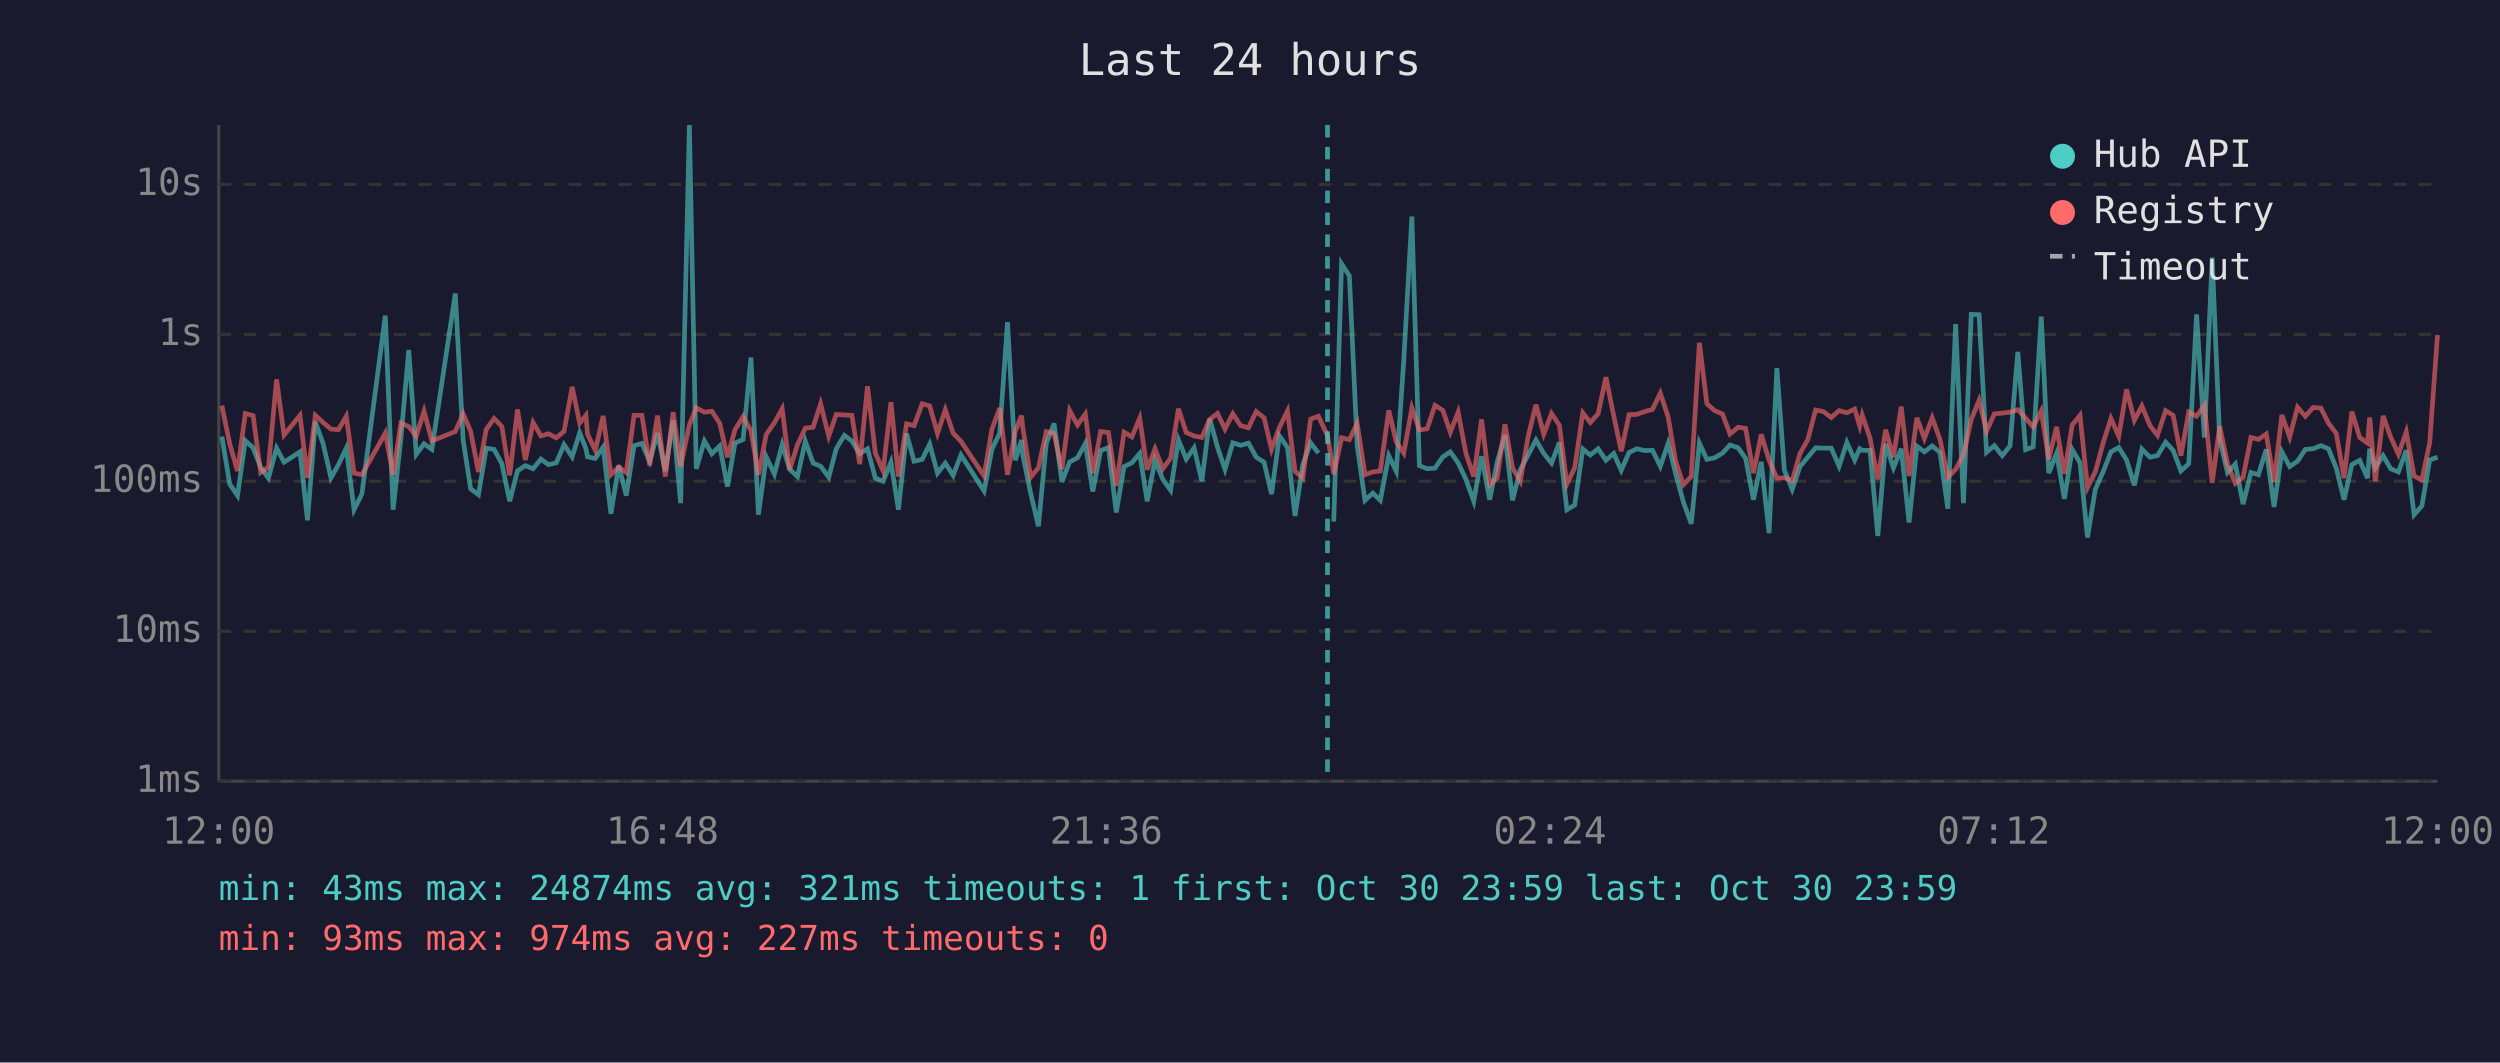
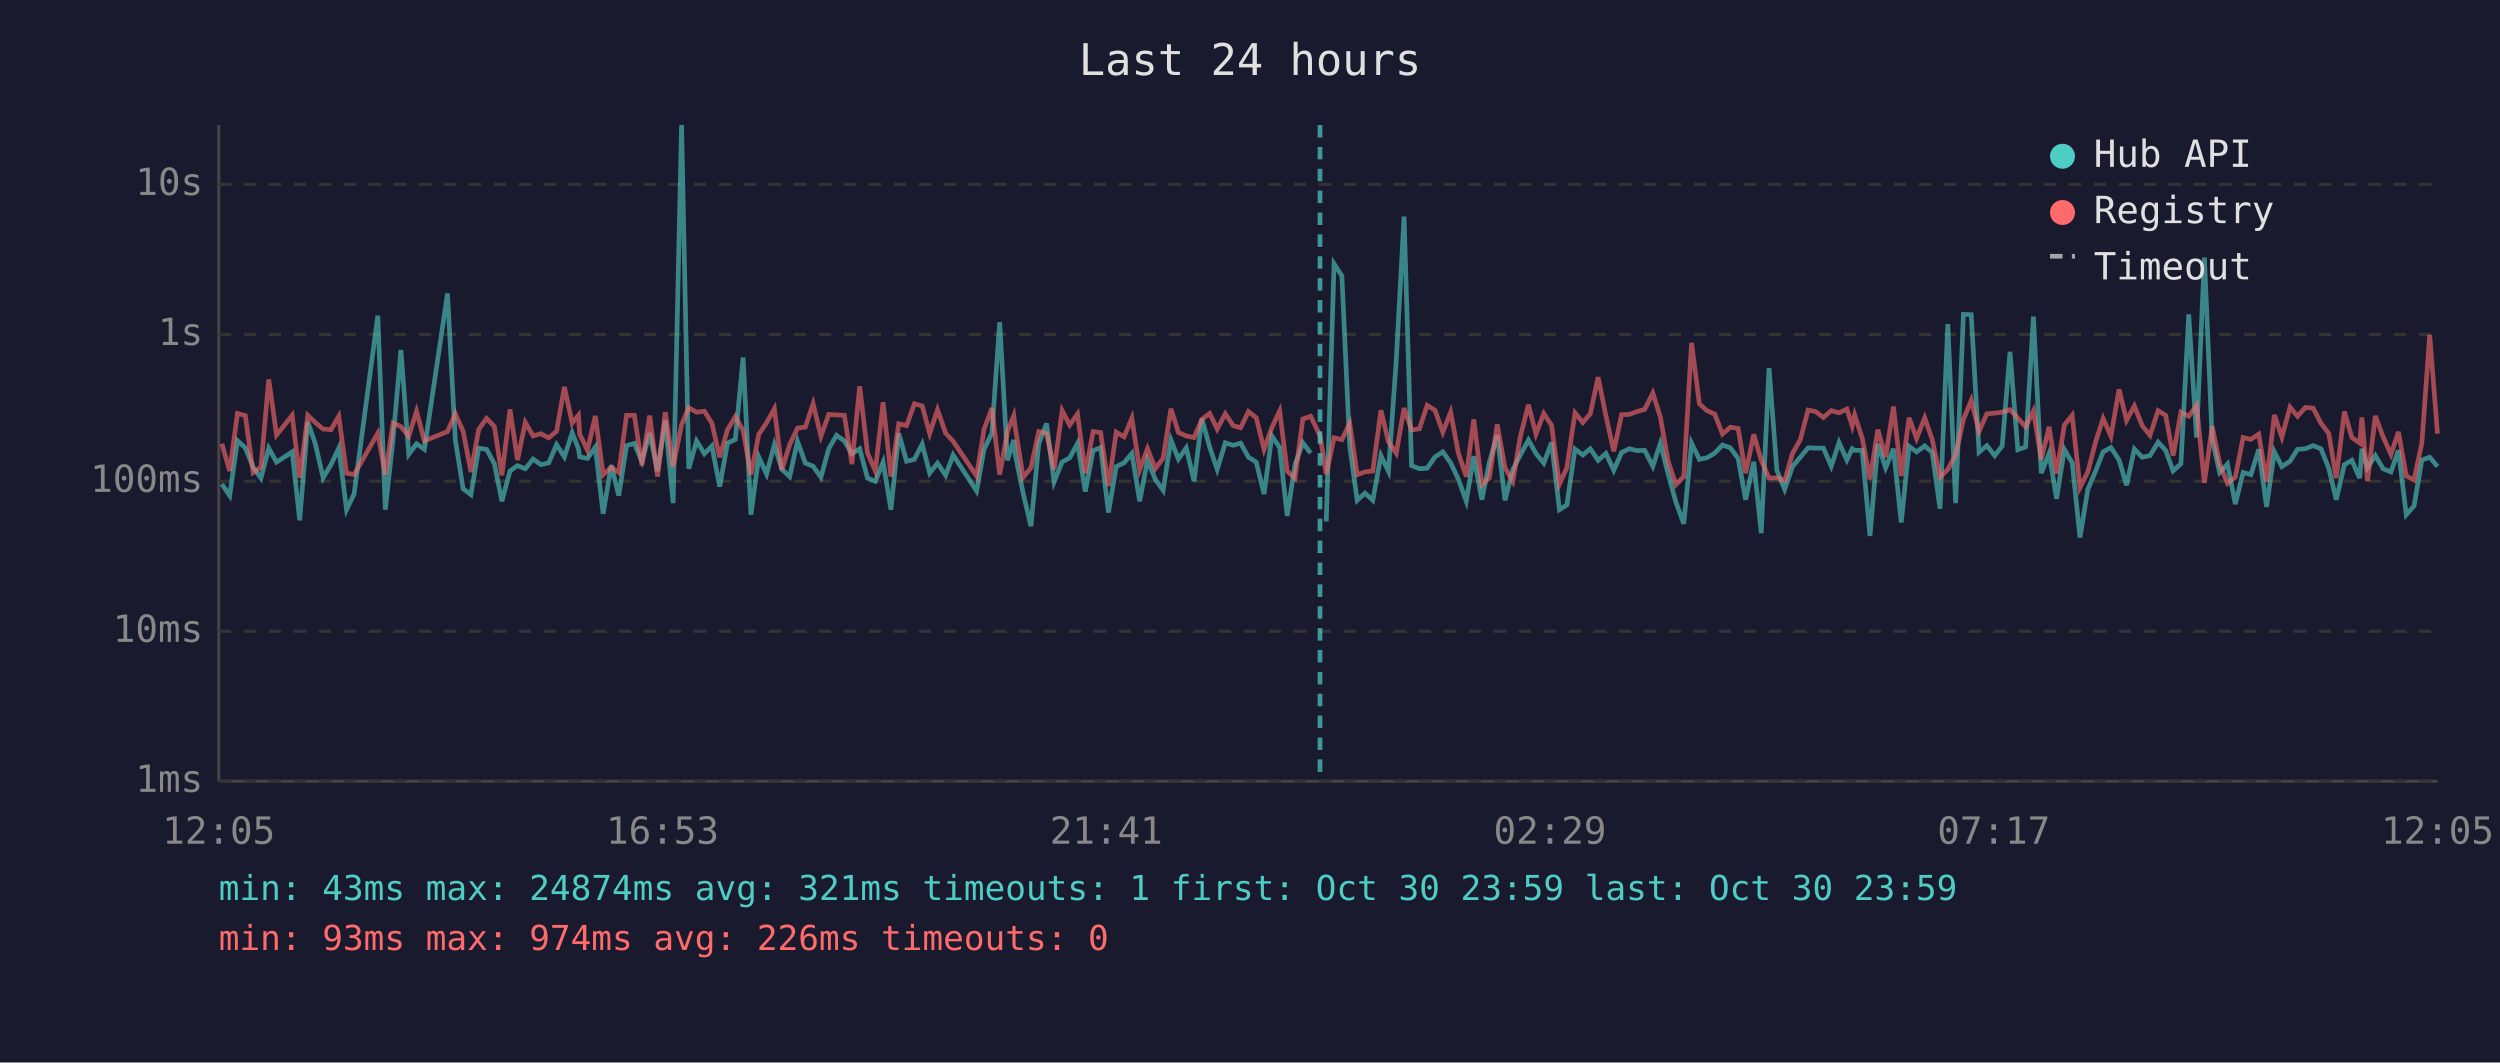
<svg xmlns="http://www.w3.org/2000/svg" viewBox="0 0 800 340" font-family="monospace" font-size="12">
  <rect width="800" height="340" fill="#1a1a2e" />
  <text x="400" y="24" fill="#e0e0e0" font-size="14" text-anchor="middle">Last 24 hours</text>
  <line x1="70" y1="40" x2="70" y2="250" stroke="#444" stroke-width="1" />
  <line x1="70" y1="250" x2="780" y2="250" stroke="#444" stroke-width="1" />
  <line x1="70" y1="250" x2="780" y2="250" stroke="#333" stroke-width="1" stroke-dasharray="4" />
  <text x="65" y="250" fill="#888" text-anchor="end" dominant-baseline="middle">1ms</text>
  <line x1="70" y1="202" x2="780" y2="202" stroke="#333" stroke-width="1" stroke-dasharray="4" />
  <text x="65" y="202" fill="#888" text-anchor="end" dominant-baseline="middle">10ms</text>
  <line x1="70" y1="154" x2="780" y2="154" stroke="#333" stroke-width="1" stroke-dasharray="4" />
  <text x="65" y="154" fill="#888" text-anchor="end" dominant-baseline="middle">100ms</text>
  <line x1="70" y1="107" x2="780" y2="107" stroke="#333" stroke-width="1" stroke-dasharray="4" />
  <text x="65" y="107" fill="#888" text-anchor="end" dominant-baseline="middle">1s</text>
  <line x1="70" y1="59" x2="780" y2="59" stroke="#333" stroke-width="1" stroke-dasharray="4" />
  <text x="65" y="59" fill="#888" text-anchor="end" dominant-baseline="middle">10s</text>
-   <text x="70" y="270" fill="#888" text-anchor="middle">12:00</text>
-   <text x="212" y="270" fill="#888" text-anchor="middle">16:48</text>
-   <text x="354" y="270" fill="#888" text-anchor="middle">21:36</text>
-   <text x="496" y="270" fill="#888" text-anchor="middle">02:24</text>
-   <text x="638" y="270" fill="#888" text-anchor="middle">07:12</text>
-   <text x="780" y="270" fill="#888" text-anchor="middle">12:00</text>
-   <polyline points="71.0,139.7 73.5,154.9 76.0,158.6 78.5,141.0 81.0,143.3 83.4,149.5 85.9,153.0 88.5,143.4 90.9,147.9 96.0,144.6 98.4,166.5 100.9,135.0 103.4,142.0 105.9,152.9 108.3,148.7 110.8,143.4 113.3,163.1 115.8,158.1 123.3,101.0 125.8,163.1 128.3,140.2 130.8,112.0 133.2,145.4 135.7,142.0 138.2,143.8 145.7,93.9 148.2,140.8 150.6,156.4 153.1,158.3 155.6,143.4 158.1,143.8 160.6,148.4 163.1,160.4 165.6,150.7 168.1,149.0 170.6,150.0 173.1,146.9 175.5,148.7 178.0,148.1 180.5,142.3 183.1,146.2 185.5,138.5 187.5,143.6 188.0,146.2 190.5,146.7 193.0,143.1 195.5,164.4 198.0,148.9 200.4,158.6 202.9,142.6 205.4,141.9 207.9,147.6 210.4,138.6 212.9,150.8 215.4,134.5 217.8,161.0 220.6,40.0 222.8,150.0 225.4,141.1 227.8,145.2 230.3,142.7 232.8,155.7 235.2,141.8 237.8,140.6 240.3,114.4 242.7,164.7 245.2,146.2 247.8,151.7 250.3,142.3 252.7,150.2 255.2,152.5 257.7,141.2 260.2,148.2 262.6,149.2 265.2,152.7 267.6,143.6 270.2,139.3 272.6,141.1 275.1,145.2 277.6,143.6 280.1,153.0 282.6,154.0 285.1,147.9 287.5,163.1 290.1,138.7 292.5,147.6 295.1,147.0 297.5,142.1 300.0,151.4 302.5,148.2 305.0,152.1 307.5,145.6 314.9,157.1 317.4,143.8 319.9,138.6 322.4,103.1 324.9,147.3 326.9,140.8 327.3,145.6 329.8,157.8 332.3,168.4 334.8,142.0 337.3,135.5 339.8,154.2 342.3,147.8 344.8,146.5 347.3,141.9 349.7,157.3 352.2,144.2 354.7,143.2 357.2,164.0 359.7,149.3 362.2,148.1 364.7,145.1 367.1,160.4 369.6,147.3 372.1,153.4 374.6,156.9 377.1,140.8 379.6,146.9 382.1,143.3 384.6,154.0 387.1,134.0 389.6,143.1 392.0,150.2 394.5,141.7 397.0,142.5 399.5,141.8 402.0,146.3 404.5,147.9 406.9,158.1 409.4,139.5 412.0,143.2 414.4,165.1 416.9,148.7 419.4,141.7 421.9,145.0" fill="none" stroke="#4ecdc4" stroke-width="1.5" opacity="0.6" />
-   <polyline points="426.8,166.9 429.3,84.4 431.8,88.3 434.3,142.7 436.8,160.1 439.3,157.8 441.7,160.1 444.4,145.8 446.8,150.8 449.2,115.3 451.8,69.3 454.2,149.0 456.7,150.0 459.2,149.8 461.7,146.2 464.1,144.6 466.6,148.1 469.1,153.4 471.6,160.4 474.1,146.0 476.7,159.9 479.1,147.9 481.6,139.2 484.0,160.1 486.5,150.3 489.0,145.6 491.5,140.8 494.0,145.1 496.5,148.2 499.0,141.6 501.4,163.1 503.9,161.6 506.5,143.7 508.9,145.6 511.4,143.6 513.9,147.3 516.4,145.1 518.8,150.5 521.3,144.8 523.8,143.6 526.3,144.2 528.8,144.1 531.3,149.2 533.8,141.9 536.2,151.6 538.7,160.7 541.2,167.6 543.8,141.8 546.2,147.0 548.7,146.5 551.2,145.0 553.6,142.4 556.2,143.3 558.6,146.7 561.1,159.9 563.6,147.8 566.1,170.6 568.6,117.8 571.0,150.5 573.5,156.6 576.0,149.3 578.5,146.3 581.0,143.3 583.5,143.4 586.0,143.4 588.5,149.2 591.0,141.6 593.5,147.2 595.1,143.6 595.9,144.1 598.4,144.1 600.9,171.5 603.4,142.1 605.9,149.7 608.4,143.6 610.9,167.2 613.4,142.8 615.8,144.6 618.3,142.7 620.8,144.8 623.3,162.8 625.8,103.7 628.3,161.0 630.8,100.6 633.3,100.7 635.7,144.7 638.2,142.6 640.7,145.8 643.2,142.7 645.7,112.6 648.2,143.9 650.6,143.0 653.2,101.3 655.6,151.4 658.1,145.1 660.6,159.6 663.1,143.8 665.6,148.1 668.0,172.0 670.5,156.6 673.1,150.7 675.5,144.6 678.0,143.2 680.5,147.2 683.0,155.3 685.4,143.7 688.0,146.3 690.4,145.8 693.0,141.5 695.4,144.1 697.9,150.7 700.4,148.4 702.9,100.6 705.4,140.0 707.9,82.4 710.3,140.7 712.8,151.2 715.3,148.5 717.8,161.3 720.3,151.2 722.7,151.9 725.2,143.8 727.7,162.2 730.2,144.6 732.7,149.3 735.2,147.6 737.7,143.8 740.2,143.6 742.7,142.6 745.1,143.6 747.6,149.8 750.1,159.9 752.6,148.7 755.1,147.3 757.6,153.0 758.3,143.6 760.1,149.7 762.6,145.8 765.0,150.0 767.5,151.0 770.0,144.1 772.5,164.7 775.0,161.9 777.5,147.2 780.0,146.3" fill="none" stroke="#4ecdc4" stroke-width="1.5" opacity="0.6" />
-   <polyline points="71.0,129.8 73.5,142.0 76.0,150.7 78.5,132.3 81.0,133.0 83.4,151.2 85.9,149.5 88.5,121.4 90.9,139.2 96.0,132.9 98.4,152.9 100.9,132.9 103.4,135.2 105.9,137.3 108.3,137.5 110.8,133.2 113.3,151.4 115.8,151.9 123.3,138.6 125.8,151.9 128.3,135.4 130.8,136.5 133.2,139.6 135.7,131.6 138.2,141.1 145.7,138.1 148.2,132.4 150.6,138.0 153.1,151.0 155.6,137.4 158.1,133.9 160.6,136.5 163.1,152.1 165.6,131.0 168.1,147.2 170.6,135.2 173.1,139.5 175.5,138.8 178.0,140.1 180.5,138.0 183.1,123.8 185.5,135.4 187.5,132.9 188.0,138.9 190.5,144.1 193.0,133.1 195.5,151.9 198.0,149.5 200.4,151.2 202.9,132.9 205.4,132.9 207.9,148.9 210.4,133.0 212.9,152.5 215.4,131.9 217.8,149.3 220.6,135.9 222.8,130.5 225.4,131.9 227.8,131.6 230.3,135.4 232.8,146.3 235.2,137.5 237.8,133.3 240.3,137.8 242.7,151.9 245.2,139.0 247.8,135.3 250.3,130.8 252.7,150.3 255.2,142.3 257.7,137.0 260.2,136.7 262.6,129.2 265.2,139.6 267.6,132.6 270.2,132.8 272.6,132.9 275.1,148.5 277.6,123.6 280.1,145.0 282.6,150.7 285.1,128.7 287.5,152.5 290.1,135.6 292.5,136.2 295.1,129.2 297.5,129.9 300.0,138.7 302.5,131.1 305.0,138.6 307.5,141.2 314.9,152.3 317.4,137.4 319.9,130.6 322.4,151.9 324.9,138.0 326.9,133.0 327.3,136.9 329.8,152.7 332.3,149.7 334.8,138.1 337.3,138.7 339.8,150.2 342.3,131.4 344.8,136.0 347.3,132.5 349.7,151.4 352.2,138.1 354.7,138.4 357.2,155.5 359.7,138.3 362.2,139.8 364.7,133.8 367.1,150.3 369.6,143.6 372.1,150.0 374.6,146.6 377.1,130.8 379.6,138.4 382.1,139.5 384.6,140.0 387.1,134.2 389.6,132.3 392.0,137.3 394.5,132.4 397.0,136.2 399.5,136.9 402.0,131.7 404.5,133.7 406.9,143.8 409.4,136.8 412.0,131.5 414.4,150.8 416.9,153.0 419.4,134.1 421.9,133.2 424.8,139.4 426.8,151.7 429.3,140.1 431.8,140.7 434.3,135.5 436.8,151.9 439.3,151.0 441.7,150.7 444.4,131.3 446.8,141.4 449.2,145.0 451.8,130.6 454.2,137.6 456.7,137.2 459.2,129.7 461.7,131.3 464.1,138.3 466.6,131.9 469.1,145.1 471.6,152.5 474.1,134.2 476.7,155.1 479.1,152.9 481.6,135.8 484.0,149.7 486.5,154.0 489.0,139.7 491.5,129.5 494.0,138.9 496.5,132.3 499.0,136.1 501.4,154.9 503.9,149.7 506.5,132.1 508.9,135.2 511.4,132.4 513.9,120.7 516.4,133.1 518.8,144.4 521.3,132.7 523.8,132.6 526.3,131.7 528.8,131.0 531.3,125.8 533.8,133.4 536.2,147.6 538.7,155.1 541.2,152.5 543.8,109.7 546.2,129.2 548.7,131.4 551.2,132.5 553.6,138.9 556.2,136.7 558.6,137.1 561.1,151.4 563.6,139.0 566.1,147.3 568.6,153.0 571.0,152.9 573.5,153.8 576.0,145.1 578.5,140.7 581.0,131.2 583.5,131.7 586.0,133.6 588.5,131.4 591.0,132.1 593.5,130.9 595.1,136.3 595.9,132.8 598.4,140.2 600.9,153.4 603.4,137.5 605.9,146.3 608.4,130.1 610.9,152.3 613.4,133.7 615.8,140.3 618.3,133.7 620.8,140.6 623.3,152.7 625.8,150.2 628.3,145.5 630.8,134.2 633.3,128.1 635.7,138.0 638.2,132.4 640.7,132.2 643.2,131.9 645.7,131.1 648.2,133.8 650.6,136.6 653.2,131.5 655.6,147.0 658.1,136.6 660.6,151.6 663.1,136.0 665.6,132.9 668.0,156.0 670.5,151.0 673.1,141.4 675.5,133.9 678.0,139.6 680.5,124.6 683.0,134.5 685.4,129.9 688.0,136.2 690.4,139.3 693.0,131.4 695.4,132.9 697.9,145.8 700.4,131.9 702.9,133.2 705.4,129.7 707.9,154.5 710.3,136.4 712.8,148.4 715.3,154.7 717.8,152.7 720.3,140.0 722.7,140.6 725.2,138.9 727.7,154.2 730.2,132.8 732.7,139.9 735.2,130.3 737.7,133.2 740.2,130.4 742.7,130.6 745.1,135.4 747.6,138.7 750.1,153.0 752.6,131.7 755.1,140.0 757.6,141.8 758.3,133.6 760.1,154.0 762.6,133.1 765.0,139.8 767.5,145.4 770.0,138.2 772.5,152.3 775.0,153.6 777.5,141.7 780.0,107.2" fill="none" stroke="#ff6b6b" stroke-width="1.5" opacity="0.6" />
-   <line x1="424.8" y1="40" x2="424.8" y2="250" stroke="#4ecdc4" stroke-width="1.5" stroke-dasharray="4,3" opacity="0.7" />
+   <text x="70" y="270" fill="#888" text-anchor="middle">12:05</text>
+   <text x="212" y="270" fill="#888" text-anchor="middle">16:53</text>
+   <text x="354" y="270" fill="#888" text-anchor="middle">21:41</text>
+   <text x="496" y="270" fill="#888" text-anchor="middle">02:29</text>
+   <text x="638" y="270" fill="#888" text-anchor="middle">07:17</text>
+   <text x="780" y="270" fill="#888" text-anchor="middle">12:05</text>
+   <polyline points="71.0,154.9 73.5,158.6 76.0,141.0 78.5,143.3 81.0,149.5 83.5,153.0 86.0,143.4 88.5,147.9 93.5,144.6 95.9,166.5 98.5,135.0 100.9,142.0 103.4,152.9 105.9,148.7 108.4,143.4 110.9,163.1 113.3,158.1 120.9,101.0 123.3,163.1 125.8,140.2 128.3,112.0 130.8,145.4 133.3,142.0 135.8,143.8 143.2,93.9 145.7,140.8 148.2,156.4 150.7,158.3 153.2,143.4 155.7,143.8 158.2,148.4 160.6,160.4 163.2,150.7 165.6,149.0 168.1,150.0 170.6,146.9 173.1,148.7 175.6,148.1 178.1,142.3 180.6,146.2 183.1,138.5 185.1,143.6 185.5,146.2 188.0,146.7 190.5,143.1 193.0,164.4 195.6,148.9 198.0,158.6 200.5,142.6 203.0,141.9 205.4,147.6 207.9,138.6 210.4,150.8 212.9,134.5 215.4,161.0 218.1,40.0 220.4,150.0 222.9,141.1 225.4,145.2 227.8,142.7 230.3,155.7 232.8,141.8 235.3,140.6 237.8,114.4 240.3,164.7 242.8,146.2 245.3,151.7 247.8,142.3 250.2,150.2 252.7,152.5 255.2,141.2 257.7,148.2 260.2,149.2 262.7,152.7 265.2,143.6 267.7,139.3 270.2,141.1 272.6,145.2 275.1,143.6 277.6,153.0 280.1,154.0 282.6,147.9 285.1,163.1 287.6,138.7 290.1,147.6 292.6,147.0 295.1,142.1 297.5,151.4 300.0,148.2 302.6,152.1 305.0,145.6 312.5,157.1 314.9,143.8 317.4,138.6 319.9,103.1 322.4,147.3 324.4,140.8 324.9,145.6 327.4,157.8 329.9,168.4 332.4,142.0 334.9,135.5 337.3,154.2 339.9,147.8 342.3,146.5 344.8,141.9 347.3,157.3 349.8,144.2 352.2,143.2 354.7,164.0 357.2,149.3 359.7,148.1 362.2,145.1 364.7,160.4 367.2,147.3 369.7,153.4 372.2,156.9 374.7,140.8 377.1,146.9 379.6,143.3 382.1,154.0 384.6,134.0 387.1,143.1 389.5,150.2 392.1,141.7 394.6,142.5 397.0,141.8 399.5,146.3 402.0,147.9 404.5,158.1 407.0,139.5 409.5,143.2 411.9,165.1 414.4,148.7 416.9,141.7 419.4,145.0" fill="none" stroke="#4ecdc4" stroke-width="1.5" opacity="0.6" />
+   <polyline points="424.4,166.9 426.9,84.4 429.4,88.3 431.9,142.7 434.3,160.1 436.8,157.8 439.3,160.1 441.9,145.8 444.3,150.8 446.8,115.3 449.3,69.3 451.7,149.0 454.2,150.0 456.7,149.8 459.2,146.2 461.7,144.6 464.2,148.1 466.7,153.4 469.2,160.4 471.6,146.0 474.2,159.9 476.6,147.9 479.1,139.2 481.6,160.1 484.1,150.3 486.5,145.6 489.1,140.8 491.5,145.1 494.0,148.2 496.5,141.6 499.0,163.1 501.4,161.6 504.0,143.7 506.5,145.6 508.9,143.6 511.4,147.3 513.9,145.1 516.4,150.5 518.9,144.8 521.4,143.6 523.8,144.2 526.3,144.1 528.9,149.2 531.3,141.9 533.8,151.6 536.3,160.7 538.8,167.6 541.3,141.8 543.8,147.0 546.2,146.5 548.7,145.0 551.2,142.4 553.7,143.3 556.2,146.7 558.6,159.9 561.2,147.8 563.6,170.6 566.1,117.8 568.6,150.5 571.1,156.6 573.6,149.3 576.1,146.3 578.6,143.3 581.0,143.4 583.5,143.4 586.0,149.2 588.5,141.6 591.0,147.2 592.7,143.6 593.5,144.1 595.9,144.1 598.4,171.5 600.9,142.1 603.4,149.7 605.9,143.6 608.4,167.2 610.9,142.8 613.3,144.6 615.9,142.7 618.3,144.8 620.8,162.8 623.3,103.7 625.8,161.0 628.3,100.6 630.8,100.7 633.3,144.7 635.8,142.6 638.3,145.8 640.7,142.7 643.2,112.6 645.7,143.9 648.2,143.0 650.7,101.3 653.2,151.4 655.7,145.1 658.1,159.6 660.6,143.8 663.1,148.1 665.6,172.0 668.1,156.6 670.6,150.7 673.0,144.6 675.5,143.2 678.1,147.2 680.5,155.3 683.0,143.7 685.5,146.3 688.0,145.8 690.6,141.5 693.0,144.1 695.4,150.7 697.9,148.4 700.4,100.6 702.9,140.0 705.4,82.4 707.9,140.7 710.3,151.2 712.8,148.5 715.3,161.3 717.8,151.2 720.3,151.9 722.8,143.8 725.3,162.2 727.8,144.6 730.2,149.3 732.8,147.6 735.2,143.8 737.7,143.6 740.2,142.6 742.7,143.6 745.2,149.8 747.6,159.9 750.2,148.7 752.6,147.3 755.1,153.0 755.8,143.6 757.6,149.7 760.1,145.8 762.6,150.0 765.1,151.0 767.5,144.1 770.0,164.7 772.5,161.9 775.0,147.2 777.5,146.3 780.0,149.3" fill="none" stroke="#4ecdc4" stroke-width="1.5" opacity="0.6" />
+   <polyline points="71.0,142.0 73.5,150.7 76.0,132.3 78.5,133.0 81.0,151.2 83.5,149.5 86.0,121.4 88.5,139.2 93.5,132.9 95.9,152.9 98.5,132.9 100.9,135.2 103.4,137.3 105.9,137.5 108.4,133.2 110.9,151.4 113.3,151.9 120.9,138.6 123.3,151.9 125.8,135.4 128.3,136.5 130.8,139.6 133.3,131.6 135.8,141.1 143.2,138.1 145.7,132.4 148.2,138.0 150.7,151.0 153.2,137.4 155.7,133.9 158.2,136.5 160.6,152.1 163.2,131.0 165.6,147.2 168.1,135.2 170.6,139.5 173.1,138.8 175.6,140.1 178.1,138.0 180.6,123.8 183.1,135.4 185.1,132.9 185.5,138.9 188.0,144.1 190.5,133.1 193.0,151.9 195.6,149.5 198.0,151.2 200.5,132.9 203.0,132.9 205.4,148.9 207.9,133.0 210.4,152.5 212.9,131.9 215.4,149.3 218.1,135.9 220.4,130.5 222.9,131.9 225.4,131.6 227.8,135.4 230.3,146.3 232.8,137.5 235.3,133.3 237.8,137.8 240.3,151.9 242.8,139.0 245.3,135.3 247.8,130.8 250.2,150.3 252.7,142.3 255.2,137.0 257.7,136.7 260.2,129.2 262.7,139.6 265.2,132.6 267.7,132.8 270.2,132.9 272.6,148.5 275.1,123.6 277.6,145.0 280.1,150.7 282.6,128.7 285.1,152.5 287.6,135.6 290.1,136.2 292.6,129.2 295.1,129.9 297.5,138.7 300.0,131.1 302.6,138.6 305.0,141.2 312.5,152.3 314.9,137.4 317.4,130.6 319.9,151.9 322.4,138.0 324.4,133.0 324.9,136.9 327.4,152.7 329.9,149.7 332.4,138.1 334.9,138.7 337.3,150.2 339.9,131.4 342.3,136.0 344.8,132.5 347.3,151.4 349.8,138.1 352.2,138.4 354.7,155.5 357.2,138.3 359.7,139.8 362.2,133.8 364.7,150.3 367.2,143.6 369.7,150.0 372.2,146.6 374.7,130.8 377.1,138.4 379.6,139.5 382.1,140.0 384.6,134.2 387.1,132.3 389.5,137.3 392.1,132.4 394.6,136.2 397.0,136.9 399.5,131.7 402.0,133.7 404.5,143.8 407.0,136.8 409.5,131.5 411.9,150.8 414.4,153.0 416.9,134.1 419.4,133.2 422.4,139.4 424.4,151.7 426.9,140.1 429.4,140.7 431.9,135.5 434.3,151.9 436.8,151.0 439.3,150.7 441.9,131.3 444.3,141.4 446.8,145.0 449.3,130.6 451.7,137.6 454.2,137.2 456.7,129.7 459.2,131.3 461.7,138.3 464.2,131.9 466.7,145.1 469.2,152.5 471.6,134.2 474.2,155.1 476.6,152.9 479.1,135.8 481.6,149.7 484.1,154.0 486.5,139.7 489.1,129.5 491.5,138.9 494.0,132.3 496.5,136.1 499.0,154.9 501.4,149.7 504.0,132.1 506.5,135.2 508.9,132.4 511.4,120.7 513.9,133.1 516.4,144.4 518.9,132.7 521.4,132.6 523.8,131.7 526.3,131.0 528.9,125.8 531.3,133.4 533.8,147.6 536.3,155.1 538.8,152.5 541.3,109.7 543.8,129.2 546.2,131.4 548.7,132.5 551.2,138.9 553.7,136.7 556.2,137.1 558.6,151.4 561.2,139.0 563.6,147.3 566.1,153.0 568.6,152.9 571.1,153.8 573.6,145.1 576.1,140.7 578.6,131.2 581.0,131.7 583.5,133.6 586.0,131.4 588.5,132.1 591.0,130.9 592.7,136.3 593.5,132.8 595.9,140.2 598.4,153.4 600.9,137.5 603.4,146.3 605.9,130.1 608.4,152.3 610.9,133.7 613.3,140.3 615.9,133.7 618.3,140.6 620.8,152.7 623.3,150.2 625.8,145.5 628.3,134.2 630.8,128.1 633.3,138.0 635.8,132.4 638.3,132.2 640.7,131.9 643.2,131.1 645.7,133.8 648.2,136.6 650.7,131.5 653.2,147.0 655.7,136.6 658.1,151.6 660.6,136.0 663.1,132.9 665.6,156.0 668.1,151.0 670.6,141.4 673.0,133.9 675.5,139.6 678.1,124.6 680.5,134.5 683.0,129.9 685.5,136.2 688.0,139.3 690.6,131.4 693.0,132.9 695.4,145.8 697.9,131.9 700.4,133.2 702.9,129.7 705.4,154.5 707.9,136.4 710.3,148.4 712.8,154.7 715.3,152.7 717.8,140.0 720.3,140.6 722.8,138.9 725.3,154.2 727.8,132.8 730.2,139.9 732.8,130.3 735.2,133.2 737.7,130.4 740.2,130.6 742.7,135.4 745.2,138.7 747.6,153.0 750.2,131.7 752.6,140.0 755.1,141.8 755.8,133.6 757.6,154.0 760.1,133.1 762.6,139.8 765.1,145.4 767.5,138.2 770.0,152.3 772.5,153.6 775.0,141.7 777.5,107.2 780.0,138.8" fill="none" stroke="#ff6b6b" stroke-width="1.5" opacity="0.6" />
+   <line x1="422.4" y1="40" x2="422.4" y2="250" stroke="#4ecdc4" stroke-width="1.5" stroke-dasharray="4,3" opacity="0.7" />
  <circle cx="660" cy="50" r="4" fill="#4ecdc4" />
  <text x="670" y="50" fill="#e0e0e0" dominant-baseline="middle">Hub API</text>
  <circle cx="660" cy="68" r="4" fill="#ff6b6b" />
  <text x="670" y="68" fill="#e0e0e0" dominant-baseline="middle">Registry</text>
  <line x1="656" y1="82" x2="664" y2="82" stroke="#e0e0e0" stroke-width="1.5" stroke-dasharray="4,3" opacity="0.7" />
  <text x="670" y="86" fill="#e0e0e0" dominant-baseline="middle">Timeout</text>
  <text x="70" y="288" fill="#4ecdc4" font-size="11">min: 43ms  max: 24874ms  avg: 321ms  timeouts: 1  first: Oct 30 23:59  last: Oct 30 23:59</text>
-   <text x="70" y="304" fill="#ff6b6b" font-size="11">min: 93ms  max: 974ms  avg: 227ms  timeouts: 0</text>
+   <text x="70" y="304" fill="#ff6b6b" font-size="11">min: 93ms  max: 974ms  avg: 226ms  timeouts: 0</text>
</svg>
